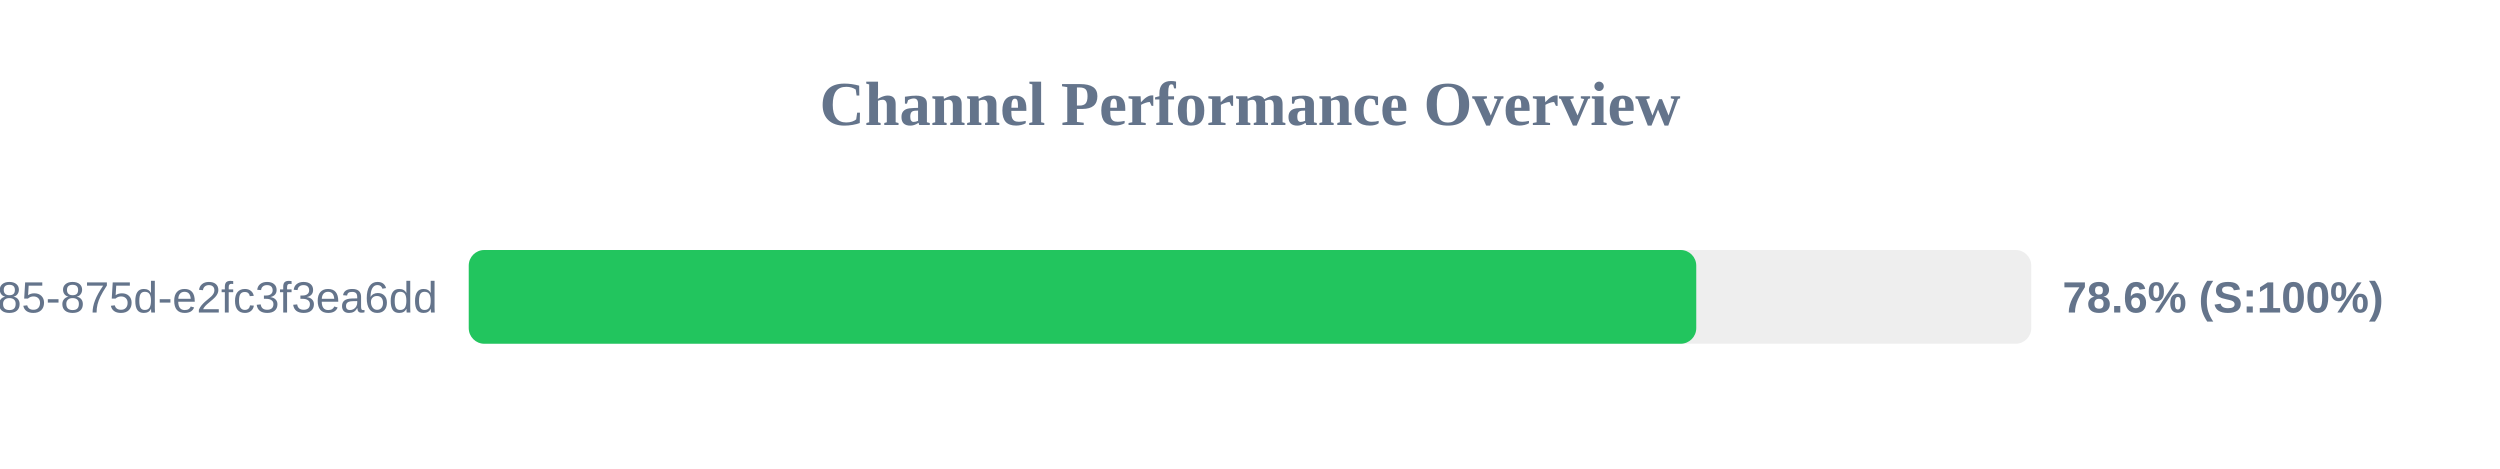
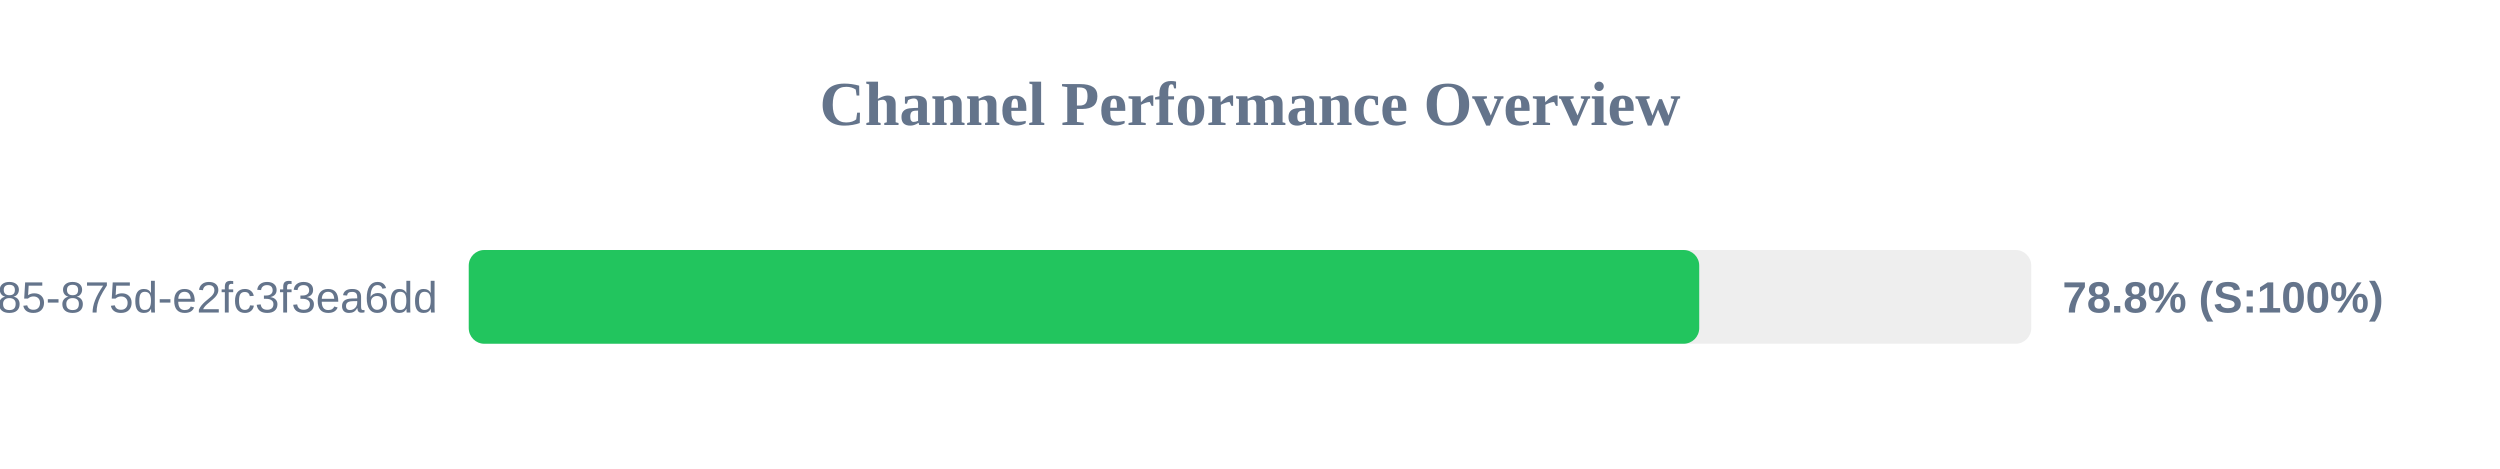
<svg xmlns="http://www.w3.org/2000/svg" width="800" height="150" version="1.1">
  <style>
        .row { font: 14px Arial; fill: #64748b; }
        .score { font: bold 14px Arial; fill: #64748b; }
    </style>
  <text x="400" y="40" text-anchor="middle" font-size="20px" font-weight="bold" fill="#64748b">Channel Performance Overview</text>
  <rect x="150" y="80" width="500" height="30" fill="#eee" rx="5" />
-   <rect x="150" y="80" width="392.8" height="30" fill="#22c55e" rx="5" />
+   <rect x="150" y="80" width="393.75" height="30" fill="#22c55e" rx="5" />
  <text x="140" y="100" text-anchor="end" class="row">?uuid=1045aedf-053c-4585-875d-e2fc3f3ea6dd</text>
-   <text x="660" y="100" text-anchor="start" class="score">78.6% (S:100%)</text>
+   <text x="660" y="100" text-anchor="start" class="score">78.8% (S:100%)</text>
</svg>
